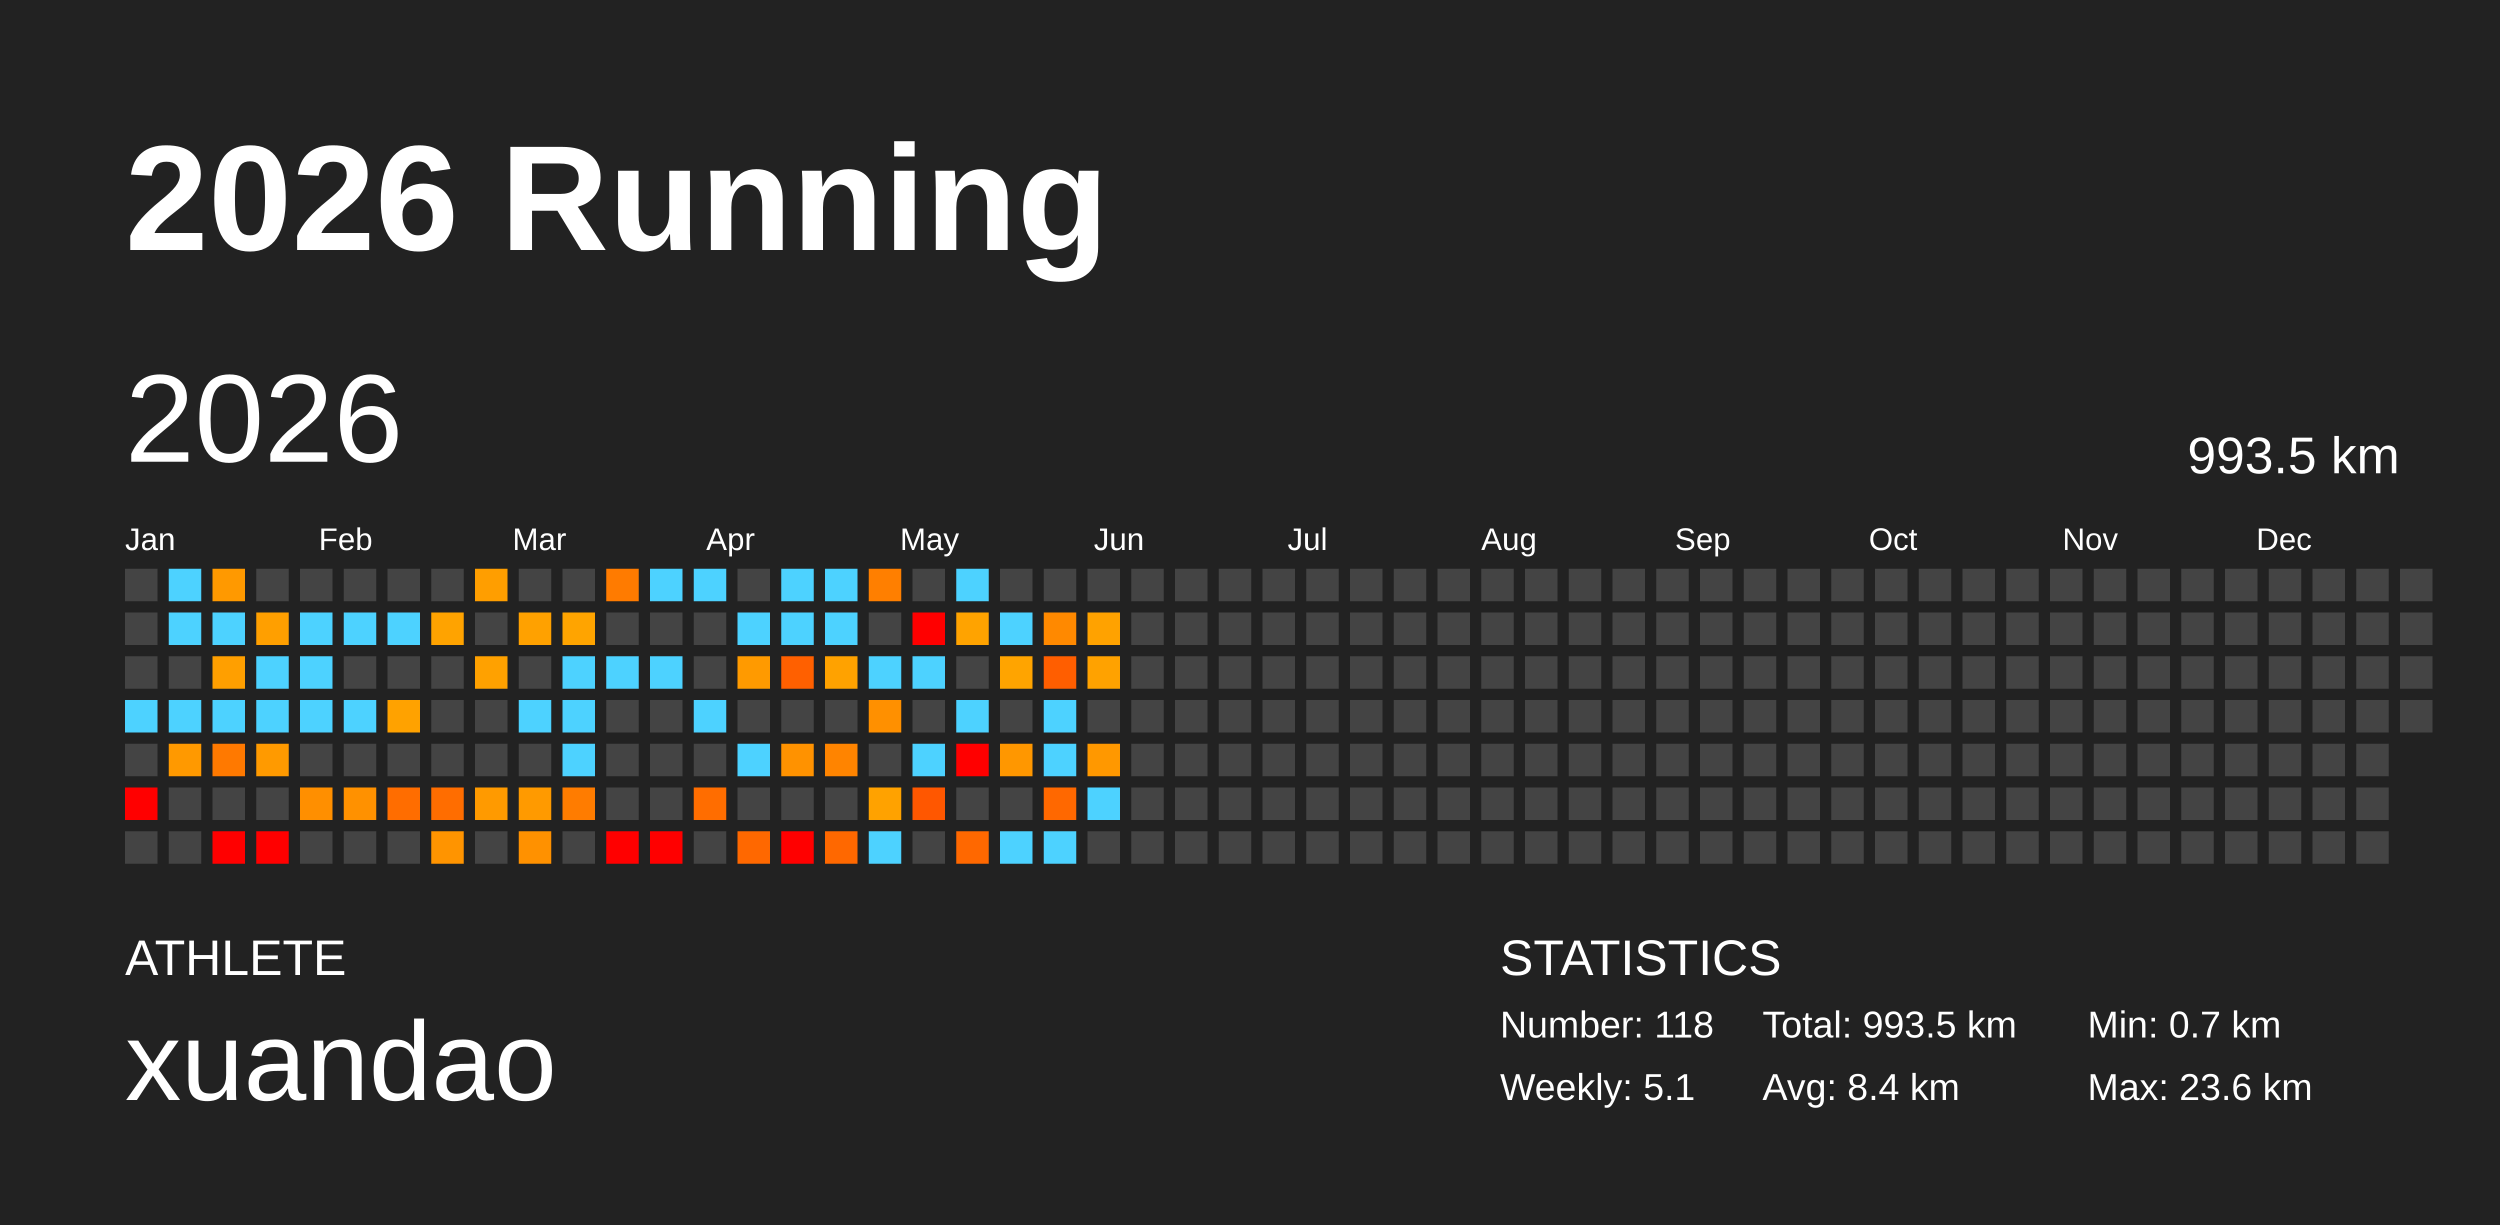
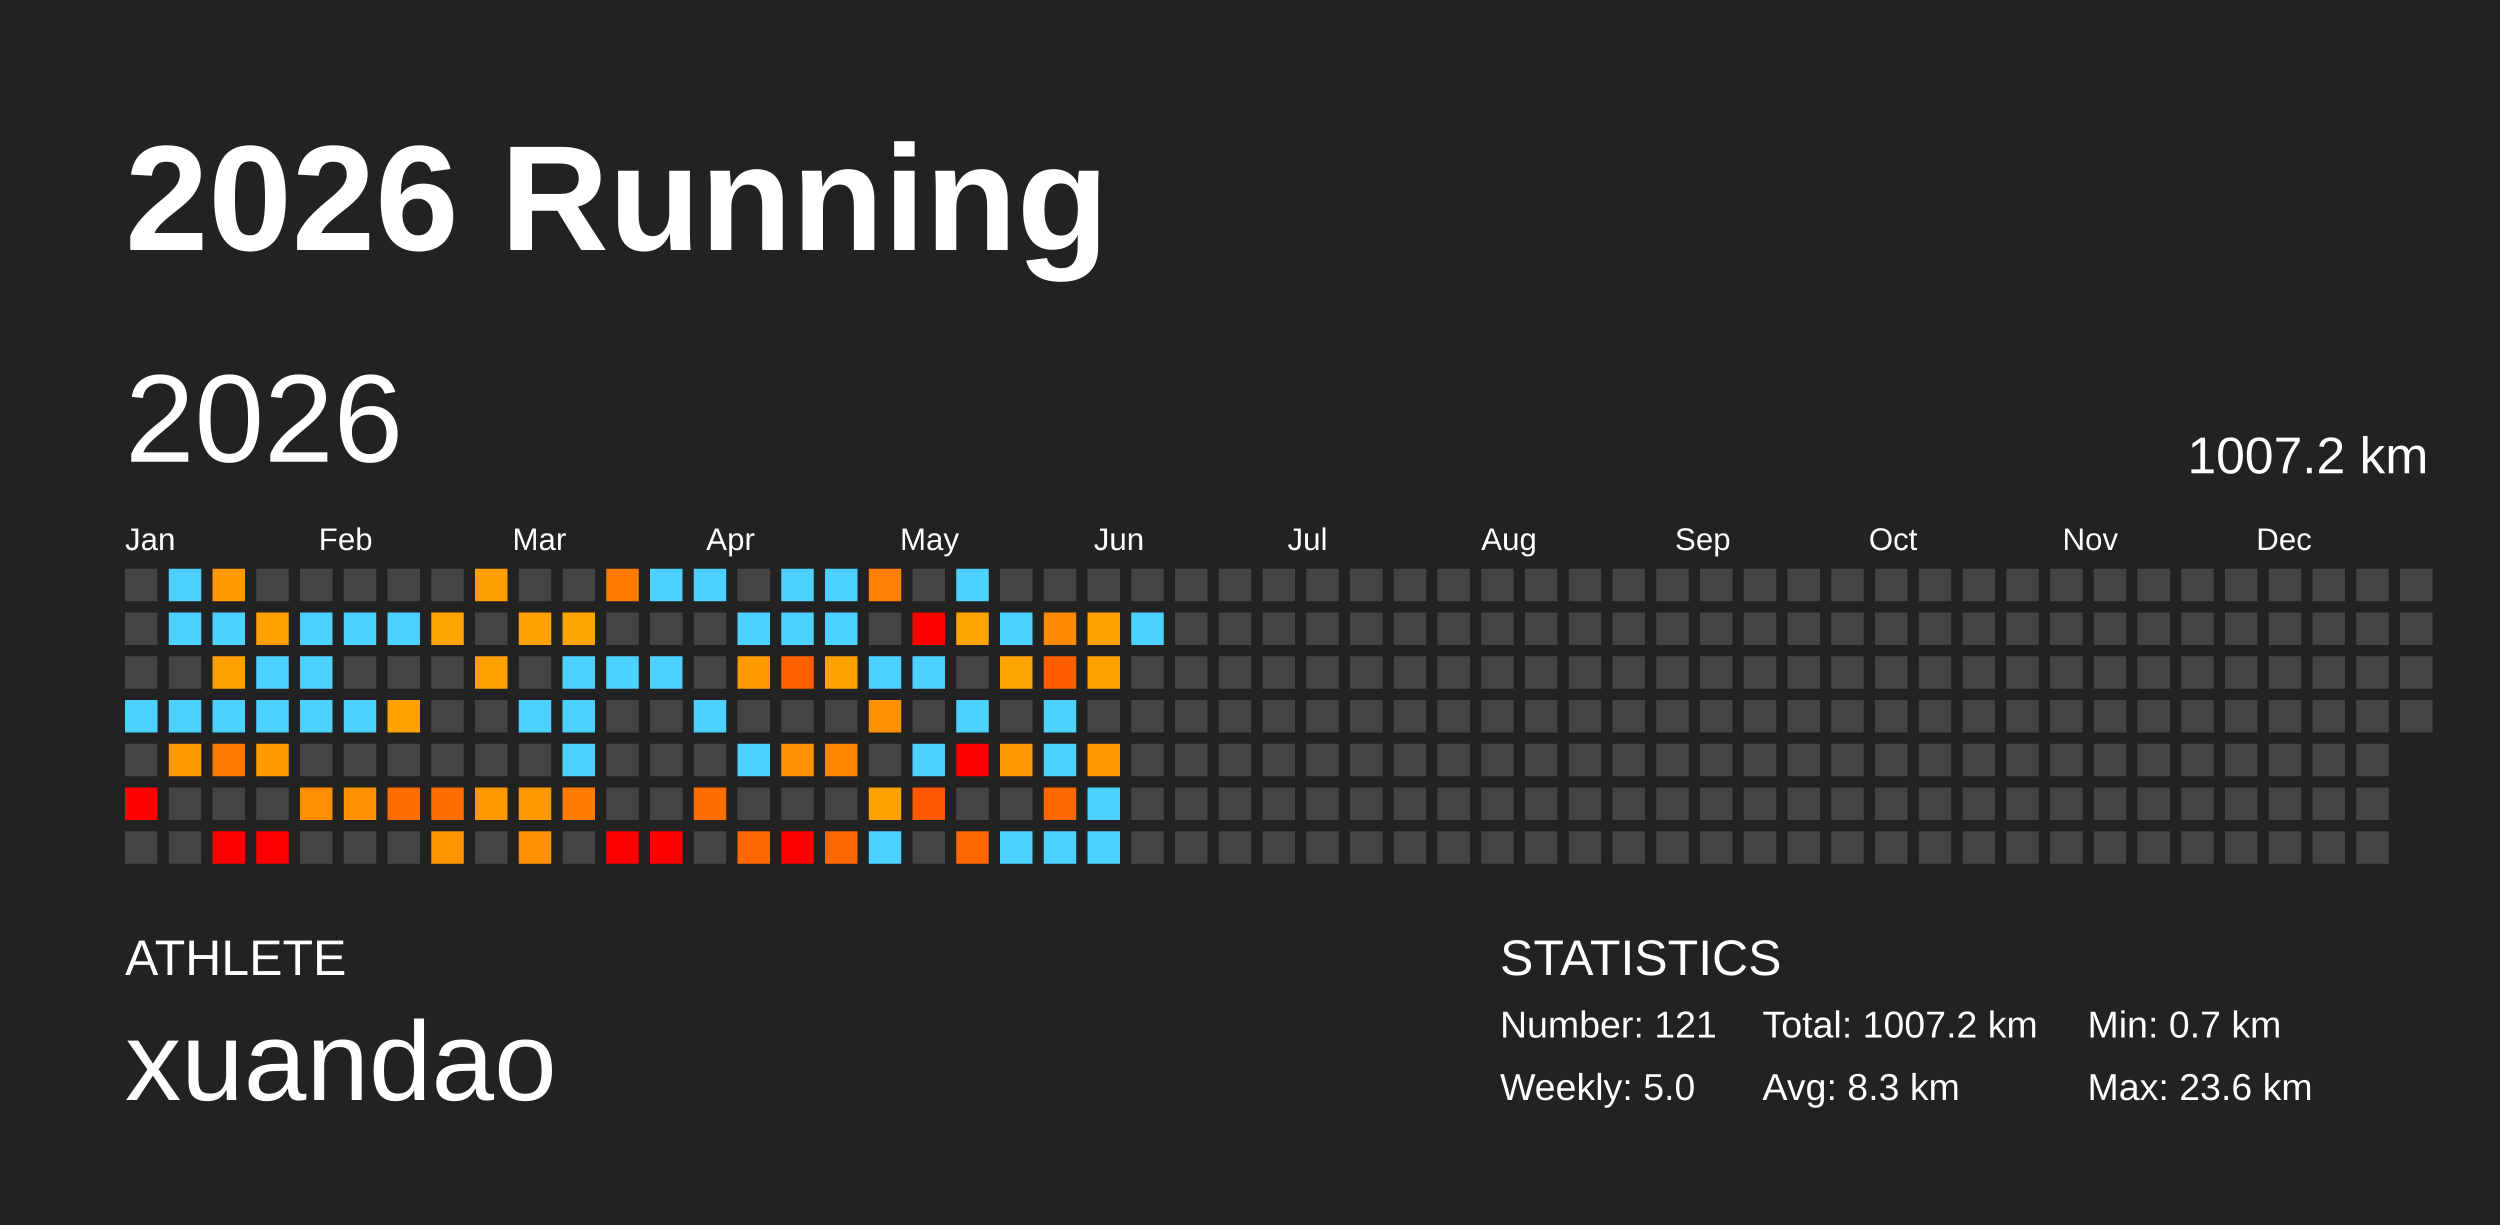
<svg xmlns="http://www.w3.org/2000/svg" baseProfile="full" height="98mm" version="1.1" viewBox="0,0,200,98" width="200mm">
  <defs />
  <rect fill="#222222" height="98" width="200" x="0" y="0" />
  <text fill="#FFFFFF" style="font-size:12px; font-family:Arial; font-weight:bold;" x="10" y="20">2026 Running</text>
  <text fill="#FFFFFF" style="font-size:4px; font-family:Arial" x="10" y="78">ATHLETE</text>
  <text fill="#FFFFFF" style="font-size:9px; font-family:Arial" x="10" y="88">xuandao</text>
  <text fill="#FFFFFF" style="font-size:4px; font-family:Arial" x="120" y="78">STATISTICS</text>
-   <text fill="#FFFFFF" style="font-size:3px; font-family:Arial" x="120" y="83">Number: 118</text>
-   <text fill="#FFFFFF" style="font-size:3px; font-family:Arial" x="120" y="88">Weekly: 5.1</text>
-   <text fill="#FFFFFF" style="font-size:3px; font-family:Arial" x="141" y="83">Total: 993.5 km</text>
-   <text fill="#FFFFFF" style="font-size:3px; font-family:Arial" x="141" y="88">Avg: 8.4 km</text>
+   <text fill="#FFFFFF" style="font-size:3px; font-family:Arial" x="120" y="83">Number: 121</text>
+   <text fill="#FFFFFF" style="font-size:3px; font-family:Arial" x="120" y="88">Weekly: 5.0</text>
+   <text fill="#FFFFFF" style="font-size:3px; font-family:Arial" x="141" y="83">Total: 1007.2 km</text>
+   <text fill="#FFFFFF" style="font-size:3px; font-family:Arial" x="141" y="88">Avg: 8.3 km</text>
  <text fill="#FFFFFF" style="font-size:3px; font-family:Arial" x="167" y="83">Min: 0.7 km</text>
  <text fill="#FFFFFF" style="font-size:3px; font-family:Arial" x="167" y="88">Max: 23.6 km</text>
  <text dominant-baseline="hanging" fill="#FFFFFF" style="font-size:10.0px; font-family:Arial;" x="10" y="30">2026</text>
-   <text dominant-baseline="hanging" fill="#FFFFFF" style="font-size:4.125px; font-family:Arial;" x="175" y="35">993.5 km</text>
+   <text dominant-baseline="hanging" fill="#FFFFFF" style="font-size:4.125px; font-family:Arial;" x="175" y="35">1007.2 km</text>
  <text fill="#FFFFFF" style="font-size:2.5px; font-family:Arial" x="10.0" y="44">Jan</text>
  <text fill="#FFFFFF" style="font-size:2.5px; font-family:Arial" x="25.5" y="44">Feb</text>
  <text fill="#FFFFFF" style="font-size:2.5px; font-family:Arial" x="41.0" y="44">Mar</text>
  <text fill="#FFFFFF" style="font-size:2.5px; font-family:Arial" x="56.5" y="44">Apr</text>
  <text fill="#FFFFFF" style="font-size:2.5px; font-family:Arial" x="72.0" y="44">May</text>
  <text fill="#FFFFFF" style="font-size:2.5px; font-family:Arial" x="87.5" y="44">Jun</text>
  <text fill="#FFFFFF" style="font-size:2.5px; font-family:Arial" x="103.0" y="44">Jul</text>
  <text fill="#FFFFFF" style="font-size:2.5px; font-family:Arial" x="118.5" y="44">Aug</text>
  <text fill="#FFFFFF" style="font-size:2.5px; font-family:Arial" x="134.0" y="44">Sep</text>
  <text fill="#FFFFFF" style="font-size:2.5px; font-family:Arial" x="149.5" y="44">Oct</text>
  <text fill="#FFFFFF" style="font-size:2.5px; font-family:Arial" x="165.0" y="44">Nov</text>
  <text fill="#FFFFFF" style="font-size:2.5px; font-family:Arial" x="180.5" y="44">Dec</text>
  <rect fill="#444444" height="2.6" width="2.6" x="10.0" y="45.5" />
  <rect fill="#444444" height="2.6" width="2.6" x="10.0" y="49.0" />
  <rect fill="#444444" height="2.6" width="2.6" x="10.0" y="52.5" />
  <rect fill="#4dd2ff" height="2.6" width="2.6" x="10.0" y="56.0" />
  <rect fill="#444444" height="2.6" width="2.6" x="10.0" y="59.5" />
  <rect fill="red" height="2.6" width="2.6" x="10.0" y="63.0" />
  <rect fill="#444444" height="2.6" width="2.6" x="10.0" y="66.5" />
  <rect fill="#4dd2ff" height="2.6" width="2.6" x="13.5" y="45.5" />
  <rect fill="#4dd2ff" height="2.6" width="2.6" x="13.5" y="49.0" />
  <rect fill="#444444" height="2.6" width="2.6" x="13.5" y="52.5" />
  <rect fill="#4dd2ff" height="2.6" width="2.6" x="13.5" y="56.0" />
  <rect fill="#ff9900" height="2.6" width="2.6" x="13.5" y="59.5" />
  <rect fill="#444444" height="2.6" width="2.6" x="13.5" y="63.0" />
  <rect fill="#444444" height="2.6" width="2.6" x="13.5" y="66.5" />
  <rect fill="#ff9900" height="2.6" width="2.6" x="17.0" y="45.5" />
  <rect fill="#4dd2ff" height="2.6" width="2.6" x="17.0" y="49.0" />
  <rect fill="#ff9f00" height="2.6" width="2.6" x="17.0" y="52.5" />
  <rect fill="#4dd2ff" height="2.6" width="2.6" x="17.0" y="56.0" />
  <rect fill="#ff7900" height="2.6" width="2.6" x="17.0" y="59.5" />
  <rect fill="#444444" height="2.6" width="2.6" x="17.0" y="63.0" />
  <rect fill="red" height="2.6" width="2.6" x="17.0" y="66.5" />
  <rect fill="#444444" height="2.6" width="2.6" x="20.5" y="45.5" />
  <rect fill="#ff9f00" height="2.6" width="2.6" x="20.5" y="49.0" />
  <rect fill="#4dd2ff" height="2.6" width="2.6" x="20.5" y="52.5" />
  <rect fill="#4dd2ff" height="2.6" width="2.6" x="20.5" y="56.0" />
  <rect fill="#ff9a00" height="2.6" width="2.6" x="20.5" y="59.5" />
  <rect fill="#444444" height="2.6" width="2.6" x="20.5" y="63.0" />
  <rect fill="red" height="2.6" width="2.6" x="20.5" y="66.5" />
  <rect fill="#444444" height="2.6" width="2.6" x="24.0" y="45.5" />
  <rect fill="#4dd2ff" height="2.6" width="2.6" x="24.0" y="49.0" />
  <rect fill="#4dd2ff" height="2.6" width="2.6" x="24.0" y="52.5" />
  <rect fill="#4dd2ff" height="2.6" width="2.6" x="24.0" y="56.0" />
  <rect fill="#444444" height="2.6" width="2.6" x="24.0" y="59.5" />
  <rect fill="#ff8f00" height="2.6" width="2.6" x="24.0" y="63.0" />
  <rect fill="#444444" height="2.6" width="2.6" x="24.0" y="66.5" />
  <rect fill="#444444" height="2.6" width="2.6" x="27.5" y="45.5" />
  <rect fill="#4dd2ff" height="2.6" width="2.6" x="27.5" y="49.0" />
  <rect fill="#444444" height="2.6" width="2.6" x="27.5" y="52.5" />
  <rect fill="#4dd2ff" height="2.6" width="2.6" x="27.5" y="56.0" />
  <rect fill="#444444" height="2.6" width="2.6" x="27.5" y="59.5" />
  <rect fill="#ff9100" height="2.6" width="2.6" x="27.5" y="63.0" />
  <rect fill="#444444" height="2.6" width="2.6" x="27.5" y="66.5" />
  <rect fill="#444444" height="2.6" width="2.6" x="31.0" y="45.5" />
  <rect fill="#4dd2ff" height="2.6" width="2.6" x="31.0" y="49.0" />
  <rect fill="#444444" height="2.6" width="2.6" x="31.0" y="52.5" />
  <rect fill="#ffa200" height="2.6" width="2.6" x="31.0" y="56.0" />
  <rect fill="#444444" height="2.6" width="2.6" x="31.0" y="59.5" />
  <rect fill="#ff6d00" height="2.6" width="2.6" x="31.0" y="63.0" />
  <rect fill="#444444" height="2.6" width="2.6" x="31.0" y="66.5" />
  <rect fill="#444444" height="2.6" width="2.6" x="34.5" y="45.5" />
  <rect fill="#ffa300" height="2.6" width="2.6" x="34.5" y="49.0" />
  <rect fill="#444444" height="2.6" width="2.6" x="34.5" y="52.5" />
  <rect fill="#444444" height="2.6" width="2.6" x="34.5" y="56.0" />
  <rect fill="#444444" height="2.6" width="2.6" x="34.5" y="59.5" />
  <rect fill="#ff6d00" height="2.6" width="2.6" x="34.5" y="63.0" />
  <rect fill="#ff9400" height="2.6" width="2.6" x="34.5" y="66.5" />
  <rect fill="#ff9e00" height="2.6" width="2.6" x="38.0" y="45.5" />
  <rect fill="#444444" height="2.6" width="2.6" x="38.0" y="49.0" />
  <rect fill="#ffa100" height="2.6" width="2.6" x="38.0" y="52.5" />
  <rect fill="#444444" height="2.6" width="2.6" x="38.0" y="56.0" />
  <rect fill="#444444" height="2.6" width="2.6" x="38.0" y="59.5" />
  <rect fill="#ff9a00" height="2.6" width="2.6" x="38.0" y="63.0" />
  <rect fill="#444444" height="2.6" width="2.6" x="38.0" y="66.5" />
  <rect fill="#444444" height="2.6" width="2.6" x="41.5" y="45.5" />
  <rect fill="#ffa100" height="2.6" width="2.6" x="41.5" y="49.0" />
  <rect fill="#444444" height="2.6" width="2.6" x="41.5" y="52.5" />
  <rect fill="#4dd2ff" height="2.6" width="2.6" x="41.5" y="56.0" />
  <rect fill="#444444" height="2.6" width="2.6" x="41.5" y="59.5" />
  <rect fill="#ff9a00" height="2.6" width="2.6" x="41.5" y="63.0" />
  <rect fill="#ff9100" height="2.6" width="2.6" x="41.5" y="66.5" />
  <rect fill="#444444" height="2.6" width="2.6" x="45.0" y="45.5" />
  <rect fill="#ffa400" height="2.6" width="2.6" x="45.0" y="49.0" />
  <rect fill="#4dd2ff" height="2.6" width="2.6" x="45.0" y="52.5" />
  <rect fill="#4dd2ff" height="2.6" width="2.6" x="45.0" y="56.0" />
  <rect fill="#4dd2ff" height="2.6" width="2.6" x="45.0" y="59.5" />
  <rect fill="#ff7c00" height="2.6" width="2.6" x="45.0" y="63.0" />
  <rect fill="#444444" height="2.6" width="2.6" x="45.0" y="66.5" />
  <rect fill="#ff7b00" height="2.6" width="2.6" x="48.5" y="45.5" />
  <rect fill="#444444" height="2.6" width="2.6" x="48.5" y="49.0" />
  <rect fill="#4dd2ff" height="2.6" width="2.6" x="48.5" y="52.5" />
  <rect fill="#444444" height="2.6" width="2.6" x="48.5" y="56.0" />
  <rect fill="#444444" height="2.6" width="2.6" x="48.5" y="59.5" />
  <rect fill="#444444" height="2.6" width="2.6" x="48.5" y="63.0" />
  <rect fill="red" height="2.6" width="2.6" x="48.5" y="66.5" />
  <rect fill="#4dd2ff" height="2.6" width="2.6" x="52.0" y="45.5" />
  <rect fill="#444444" height="2.6" width="2.6" x="52.0" y="49.0" />
  <rect fill="#4dd2ff" height="2.6" width="2.6" x="52.0" y="52.5" />
  <rect fill="#444444" height="2.6" width="2.6" x="52.0" y="56.0" />
  <rect fill="#444444" height="2.6" width="2.6" x="52.0" y="59.5" />
  <rect fill="#444444" height="2.6" width="2.6" x="52.0" y="63.0" />
  <rect fill="red" height="2.6" width="2.6" x="52.0" y="66.5" />
  <rect fill="#4dd2ff" height="2.6" width="2.6" x="55.5" y="45.5" />
  <rect fill="#444444" height="2.6" width="2.6" x="55.5" y="49.0" />
  <rect fill="#444444" height="2.6" width="2.6" x="55.5" y="52.5" />
  <rect fill="#4dd2ff" height="2.6" width="2.6" x="55.5" y="56.0" />
  <rect fill="#444444" height="2.6" width="2.6" x="55.5" y="59.5" />
  <rect fill="#ff6d00" height="2.6" width="2.6" x="55.5" y="63.0" />
  <rect fill="#444444" height="2.6" width="2.6" x="55.5" y="66.5" />
  <rect fill="#444444" height="2.6" width="2.6" x="59.0" y="45.5" />
  <rect fill="#4dd2ff" height="2.6" width="2.6" x="59.0" y="49.0" />
  <rect fill="#ff9a00" height="2.6" width="2.6" x="59.0" y="52.5" />
  <rect fill="#444444" height="2.6" width="2.6" x="59.0" y="56.0" />
  <rect fill="#4dd2ff" height="2.6" width="2.6" x="59.0" y="59.5" />
  <rect fill="#444444" height="2.6" width="2.6" x="59.0" y="63.0" />
  <rect fill="#ff6800" height="2.6" width="2.6" x="59.0" y="66.5" />
  <rect fill="#4dd2ff" height="2.6" width="2.6" x="62.5" y="45.5" />
  <rect fill="#4dd2ff" height="2.6" width="2.6" x="62.5" y="49.0" />
  <rect fill="#ff6000" height="2.6" width="2.6" x="62.5" y="52.5" />
  <rect fill="#444444" height="2.6" width="2.6" x="62.5" y="56.0" />
  <rect fill="#ff9200" height="2.6" width="2.6" x="62.5" y="59.5" />
  <rect fill="#444444" height="2.6" width="2.6" x="62.5" y="63.0" />
  <rect fill="red" height="2.6" width="2.6" x="62.5" y="66.5" />
  <rect fill="#4dd2ff" height="2.6" width="2.6" x="66.0" y="45.5" />
  <rect fill="#4dd2ff" height="2.6" width="2.6" x="66.0" y="49.0" />
  <rect fill="#ffa200" height="2.6" width="2.6" x="66.0" y="52.5" />
  <rect fill="#444444" height="2.6" width="2.6" x="66.0" y="56.0" />
  <rect fill="#ff8400" height="2.6" width="2.6" x="66.0" y="59.5" />
  <rect fill="#444444" height="2.6" width="2.6" x="66.0" y="63.0" />
  <rect fill="#ff6800" height="2.6" width="2.6" x="66.0" y="66.5" />
  <rect fill="#ff7f00" height="2.6" width="2.6" x="69.5" y="45.5" />
  <rect fill="#444444" height="2.6" width="2.6" x="69.5" y="49.0" />
  <rect fill="#4dd2ff" height="2.6" width="2.6" x="69.5" y="52.5" />
  <rect fill="#ff9000" height="2.6" width="2.6" x="69.5" y="56.0" />
  <rect fill="#444444" height="2.6" width="2.6" x="69.5" y="59.5" />
  <rect fill="#ffa200" height="2.6" width="2.6" x="69.5" y="63.0" />
  <rect fill="#4dd2ff" height="2.6" width="2.6" x="69.5" y="66.5" />
  <rect fill="#444444" height="2.6" width="2.6" x="73.0" y="45.5" />
  <rect fill="red" height="2.6" width="2.6" x="73.0" y="49.0" />
  <rect fill="#4dd2ff" height="2.6" width="2.6" x="73.0" y="52.5" />
  <rect fill="#444444" height="2.6" width="2.6" x="73.0" y="56.0" />
  <rect fill="#4dd2ff" height="2.6" width="2.6" x="73.0" y="59.5" />
  <rect fill="#ff5700" height="2.6" width="2.6" x="73.0" y="63.0" />
  <rect fill="#444444" height="2.6" width="2.6" x="73.0" y="66.5" />
  <rect fill="#4dd2ff" height="2.6" width="2.6" x="76.5" y="45.5" />
  <rect fill="#ffa300" height="2.6" width="2.6" x="76.5" y="49.0" />
  <rect fill="#444444" height="2.6" width="2.6" x="76.5" y="52.5" />
  <rect fill="#4dd2ff" height="2.6" width="2.6" x="76.5" y="56.0" />
  <rect fill="red" height="2.6" width="2.6" x="76.5" y="59.5" />
  <rect fill="#444444" height="2.6" width="2.6" x="76.5" y="63.0" />
  <rect fill="#ff6800" height="2.6" width="2.6" x="76.5" y="66.5" />
  <rect fill="#444444" height="2.6" width="2.6" x="80.0" y="45.5" />
  <rect fill="#4dd2ff" height="2.6" width="2.6" x="80.0" y="49.0" />
  <rect fill="#ffa400" height="2.6" width="2.6" x="80.0" y="52.5" />
  <rect fill="#444444" height="2.6" width="2.6" x="80.0" y="56.0" />
  <rect fill="#ff9700" height="2.6" width="2.6" x="80.0" y="59.5" />
  <rect fill="#444444" height="2.6" width="2.6" x="80.0" y="63.0" />
  <rect fill="#4dd2ff" height="2.6" width="2.6" x="80.0" y="66.5" />
  <rect fill="#444444" height="2.6" width="2.6" x="83.5" y="45.5" />
  <rect fill="#ff8900" height="2.6" width="2.6" x="83.5" y="49.0" />
  <rect fill="#ff5e00" height="2.6" width="2.6" x="83.5" y="52.5" />
  <rect fill="#4dd2ff" height="2.6" width="2.6" x="83.5" y="56.0" />
  <rect fill="#4dd2ff" height="2.6" width="2.6" x="83.5" y="59.5" />
  <rect fill="#ff6800" height="2.6" width="2.6" x="83.5" y="63.0" />
  <rect fill="#4dd2ff" height="2.6" width="2.6" x="83.5" y="66.5" />
  <rect fill="#444444" height="2.6" width="2.6" x="87.0" y="45.5" />
  <rect fill="#ffa200" height="2.6" width="2.6" x="87.0" y="49.0" />
  <rect fill="#ffa200" height="2.6" width="2.6" x="87.0" y="52.5" />
  <rect fill="#444444" height="2.6" width="2.6" x="87.0" y="56.0" />
  <rect fill="#ff9800" height="2.6" width="2.6" x="87.0" y="59.5" />
  <rect fill="#4dd2ff" height="2.6" width="2.6" x="87.0" y="63.0" />
-   <rect fill="#444444" height="2.6" width="2.6" x="87.0" y="66.5" />
+   <rect fill="#4dd2ff" height="2.6" width="2.6" x="87.0" y="66.5" />
  <rect fill="#444444" height="2.6" width="2.6" x="90.5" y="45.5" />
-   <rect fill="#444444" height="2.6" width="2.6" x="90.5" y="49.0" />
+   <rect fill="#4dd2ff" height="2.6" width="2.6" x="90.5" y="49.0" />
  <rect fill="#444444" height="2.6" width="2.6" x="90.5" y="52.5" />
  <rect fill="#444444" height="2.6" width="2.6" x="90.5" y="56.0" />
  <rect fill="#444444" height="2.6" width="2.6" x="90.5" y="59.5" />
  <rect fill="#444444" height="2.6" width="2.6" x="90.5" y="63.0" />
  <rect fill="#444444" height="2.6" width="2.6" x="90.5" y="66.5" />
  <rect fill="#444444" height="2.6" width="2.6" x="94.0" y="45.5" />
  <rect fill="#444444" height="2.6" width="2.6" x="94.0" y="49.0" />
  <rect fill="#444444" height="2.6" width="2.6" x="94.0" y="52.5" />
  <rect fill="#444444" height="2.6" width="2.6" x="94.0" y="56.0" />
  <rect fill="#444444" height="2.6" width="2.6" x="94.0" y="59.5" />
  <rect fill="#444444" height="2.6" width="2.6" x="94.0" y="63.0" />
  <rect fill="#444444" height="2.6" width="2.6" x="94.0" y="66.5" />
  <rect fill="#444444" height="2.6" width="2.6" x="97.5" y="45.5" />
  <rect fill="#444444" height="2.6" width="2.6" x="97.5" y="49.0" />
  <rect fill="#444444" height="2.6" width="2.6" x="97.5" y="52.5" />
  <rect fill="#444444" height="2.6" width="2.6" x="97.5" y="56.0" />
  <rect fill="#444444" height="2.6" width="2.6" x="97.5" y="59.5" />
  <rect fill="#444444" height="2.6" width="2.6" x="97.5" y="63.0" />
  <rect fill="#444444" height="2.6" width="2.6" x="97.5" y="66.5" />
  <rect fill="#444444" height="2.6" width="2.6" x="101.0" y="45.5" />
  <rect fill="#444444" height="2.6" width="2.6" x="101.0" y="49.0" />
  <rect fill="#444444" height="2.6" width="2.6" x="101.0" y="52.5" />
  <rect fill="#444444" height="2.6" width="2.6" x="101.0" y="56.0" />
  <rect fill="#444444" height="2.6" width="2.6" x="101.0" y="59.5" />
  <rect fill="#444444" height="2.6" width="2.6" x="101.0" y="63.0" />
  <rect fill="#444444" height="2.6" width="2.6" x="101.0" y="66.5" />
  <rect fill="#444444" height="2.6" width="2.6" x="104.5" y="45.5" />
  <rect fill="#444444" height="2.6" width="2.6" x="104.5" y="49.0" />
  <rect fill="#444444" height="2.6" width="2.6" x="104.5" y="52.5" />
  <rect fill="#444444" height="2.6" width="2.6" x="104.5" y="56.0" />
  <rect fill="#444444" height="2.6" width="2.6" x="104.5" y="59.5" />
  <rect fill="#444444" height="2.6" width="2.6" x="104.5" y="63.0" />
  <rect fill="#444444" height="2.6" width="2.6" x="104.5" y="66.5" />
  <rect fill="#444444" height="2.6" width="2.6" x="108.0" y="45.5" />
  <rect fill="#444444" height="2.6" width="2.6" x="108.0" y="49.0" />
  <rect fill="#444444" height="2.6" width="2.6" x="108.0" y="52.5" />
  <rect fill="#444444" height="2.6" width="2.6" x="108.0" y="56.0" />
  <rect fill="#444444" height="2.6" width="2.6" x="108.0" y="59.5" />
  <rect fill="#444444" height="2.6" width="2.6" x="108.0" y="63.0" />
  <rect fill="#444444" height="2.6" width="2.6" x="108.0" y="66.5" />
  <rect fill="#444444" height="2.6" width="2.6" x="111.5" y="45.5" />
  <rect fill="#444444" height="2.6" width="2.6" x="111.5" y="49.0" />
  <rect fill="#444444" height="2.6" width="2.6" x="111.5" y="52.5" />
  <rect fill="#444444" height="2.6" width="2.6" x="111.5" y="56.0" />
  <rect fill="#444444" height="2.6" width="2.6" x="111.5" y="59.5" />
  <rect fill="#444444" height="2.6" width="2.6" x="111.5" y="63.0" />
  <rect fill="#444444" height="2.6" width="2.6" x="111.5" y="66.5" />
  <rect fill="#444444" height="2.6" width="2.6" x="115.0" y="45.5" />
  <rect fill="#444444" height="2.6" width="2.6" x="115.0" y="49.0" />
  <rect fill="#444444" height="2.6" width="2.6" x="115.0" y="52.5" />
  <rect fill="#444444" height="2.6" width="2.6" x="115.0" y="56.0" />
  <rect fill="#444444" height="2.6" width="2.6" x="115.0" y="59.5" />
  <rect fill="#444444" height="2.6" width="2.6" x="115.0" y="63.0" />
  <rect fill="#444444" height="2.6" width="2.6" x="115.0" y="66.5" />
  <rect fill="#444444" height="2.6" width="2.6" x="118.5" y="45.5" />
  <rect fill="#444444" height="2.6" width="2.6" x="118.5" y="49.0" />
  <rect fill="#444444" height="2.6" width="2.6" x="118.5" y="52.5" />
  <rect fill="#444444" height="2.6" width="2.6" x="118.5" y="56.0" />
  <rect fill="#444444" height="2.6" width="2.6" x="118.5" y="59.5" />
  <rect fill="#444444" height="2.6" width="2.6" x="118.5" y="63.0" />
  <rect fill="#444444" height="2.6" width="2.6" x="118.5" y="66.5" />
  <rect fill="#444444" height="2.6" width="2.6" x="122.0" y="45.5" />
  <rect fill="#444444" height="2.6" width="2.6" x="122.0" y="49.0" />
  <rect fill="#444444" height="2.6" width="2.6" x="122.0" y="52.5" />
  <rect fill="#444444" height="2.6" width="2.6" x="122.0" y="56.0" />
  <rect fill="#444444" height="2.6" width="2.6" x="122.0" y="59.5" />
  <rect fill="#444444" height="2.6" width="2.6" x="122.0" y="63.0" />
  <rect fill="#444444" height="2.6" width="2.6" x="122.0" y="66.5" />
  <rect fill="#444444" height="2.6" width="2.6" x="125.5" y="45.5" />
  <rect fill="#444444" height="2.6" width="2.6" x="125.5" y="49.0" />
  <rect fill="#444444" height="2.6" width="2.6" x="125.5" y="52.5" />
  <rect fill="#444444" height="2.6" width="2.6" x="125.5" y="56.0" />
  <rect fill="#444444" height="2.6" width="2.6" x="125.5" y="59.5" />
  <rect fill="#444444" height="2.6" width="2.6" x="125.5" y="63.0" />
  <rect fill="#444444" height="2.6" width="2.6" x="125.5" y="66.5" />
  <rect fill="#444444" height="2.6" width="2.6" x="129.0" y="45.5" />
  <rect fill="#444444" height="2.6" width="2.6" x="129.0" y="49.0" />
  <rect fill="#444444" height="2.6" width="2.6" x="129.0" y="52.5" />
  <rect fill="#444444" height="2.6" width="2.6" x="129.0" y="56.0" />
  <rect fill="#444444" height="2.6" width="2.6" x="129.0" y="59.5" />
  <rect fill="#444444" height="2.6" width="2.6" x="129.0" y="63.0" />
  <rect fill="#444444" height="2.6" width="2.6" x="129.0" y="66.5" />
  <rect fill="#444444" height="2.6" width="2.6" x="132.5" y="45.5" />
  <rect fill="#444444" height="2.6" width="2.6" x="132.5" y="49.0" />
  <rect fill="#444444" height="2.6" width="2.6" x="132.5" y="52.5" />
  <rect fill="#444444" height="2.6" width="2.6" x="132.5" y="56.0" />
  <rect fill="#444444" height="2.6" width="2.6" x="132.5" y="59.5" />
  <rect fill="#444444" height="2.6" width="2.6" x="132.5" y="63.0" />
  <rect fill="#444444" height="2.6" width="2.6" x="132.5" y="66.5" />
  <rect fill="#444444" height="2.6" width="2.6" x="136.0" y="45.5" />
  <rect fill="#444444" height="2.6" width="2.6" x="136.0" y="49.0" />
  <rect fill="#444444" height="2.6" width="2.6" x="136.0" y="52.5" />
  <rect fill="#444444" height="2.6" width="2.6" x="136.0" y="56.0" />
  <rect fill="#444444" height="2.6" width="2.6" x="136.0" y="59.5" />
  <rect fill="#444444" height="2.6" width="2.6" x="136.0" y="63.0" />
  <rect fill="#444444" height="2.6" width="2.6" x="136.0" y="66.5" />
  <rect fill="#444444" height="2.6" width="2.6" x="139.5" y="45.5" />
  <rect fill="#444444" height="2.6" width="2.6" x="139.5" y="49.0" />
  <rect fill="#444444" height="2.6" width="2.6" x="139.5" y="52.5" />
  <rect fill="#444444" height="2.6" width="2.6" x="139.5" y="56.0" />
  <rect fill="#444444" height="2.6" width="2.6" x="139.5" y="59.5" />
  <rect fill="#444444" height="2.6" width="2.6" x="139.5" y="63.0" />
  <rect fill="#444444" height="2.6" width="2.6" x="139.5" y="66.5" />
  <rect fill="#444444" height="2.6" width="2.6" x="143.0" y="45.5" />
  <rect fill="#444444" height="2.6" width="2.6" x="143.0" y="49.0" />
  <rect fill="#444444" height="2.6" width="2.6" x="143.0" y="52.5" />
  <rect fill="#444444" height="2.6" width="2.6" x="143.0" y="56.0" />
  <rect fill="#444444" height="2.6" width="2.6" x="143.0" y="59.5" />
  <rect fill="#444444" height="2.6" width="2.6" x="143.0" y="63.0" />
  <rect fill="#444444" height="2.6" width="2.6" x="143.0" y="66.5" />
  <rect fill="#444444" height="2.6" width="2.6" x="146.5" y="45.5" />
  <rect fill="#444444" height="2.6" width="2.6" x="146.5" y="49.0" />
  <rect fill="#444444" height="2.6" width="2.6" x="146.5" y="52.5" />
  <rect fill="#444444" height="2.6" width="2.6" x="146.5" y="56.0" />
  <rect fill="#444444" height="2.6" width="2.6" x="146.5" y="59.5" />
  <rect fill="#444444" height="2.6" width="2.6" x="146.5" y="63.0" />
  <rect fill="#444444" height="2.6" width="2.6" x="146.5" y="66.5" />
  <rect fill="#444444" height="2.6" width="2.6" x="150.0" y="45.5" />
  <rect fill="#444444" height="2.6" width="2.6" x="150.0" y="49.0" />
  <rect fill="#444444" height="2.6" width="2.6" x="150.0" y="52.5" />
  <rect fill="#444444" height="2.6" width="2.6" x="150.0" y="56.0" />
  <rect fill="#444444" height="2.6" width="2.6" x="150.0" y="59.5" />
  <rect fill="#444444" height="2.6" width="2.6" x="150.0" y="63.0" />
  <rect fill="#444444" height="2.6" width="2.6" x="150.0" y="66.5" />
  <rect fill="#444444" height="2.6" width="2.6" x="153.5" y="45.5" />
  <rect fill="#444444" height="2.6" width="2.6" x="153.5" y="49.0" />
  <rect fill="#444444" height="2.6" width="2.6" x="153.5" y="52.5" />
  <rect fill="#444444" height="2.6" width="2.6" x="153.5" y="56.0" />
  <rect fill="#444444" height="2.6" width="2.6" x="153.5" y="59.5" />
  <rect fill="#444444" height="2.6" width="2.6" x="153.5" y="63.0" />
  <rect fill="#444444" height="2.6" width="2.6" x="153.5" y="66.5" />
  <rect fill="#444444" height="2.6" width="2.6" x="157.0" y="45.5" />
  <rect fill="#444444" height="2.6" width="2.6" x="157.0" y="49.0" />
  <rect fill="#444444" height="2.6" width="2.6" x="157.0" y="52.5" />
  <rect fill="#444444" height="2.6" width="2.6" x="157.0" y="56.0" />
  <rect fill="#444444" height="2.6" width="2.6" x="157.0" y="59.5" />
  <rect fill="#444444" height="2.6" width="2.6" x="157.0" y="63.0" />
  <rect fill="#444444" height="2.6" width="2.6" x="157.0" y="66.5" />
  <rect fill="#444444" height="2.6" width="2.6" x="160.5" y="45.5" />
  <rect fill="#444444" height="2.6" width="2.6" x="160.5" y="49.0" />
  <rect fill="#444444" height="2.6" width="2.6" x="160.5" y="52.5" />
  <rect fill="#444444" height="2.6" width="2.6" x="160.5" y="56.0" />
  <rect fill="#444444" height="2.6" width="2.6" x="160.5" y="59.5" />
  <rect fill="#444444" height="2.6" width="2.6" x="160.5" y="63.0" />
  <rect fill="#444444" height="2.6" width="2.6" x="160.5" y="66.5" />
  <rect fill="#444444" height="2.6" width="2.6" x="164.0" y="45.5" />
  <rect fill="#444444" height="2.6" width="2.6" x="164.0" y="49.0" />
  <rect fill="#444444" height="2.6" width="2.6" x="164.0" y="52.5" />
  <rect fill="#444444" height="2.6" width="2.6" x="164.0" y="56.0" />
  <rect fill="#444444" height="2.6" width="2.6" x="164.0" y="59.5" />
  <rect fill="#444444" height="2.6" width="2.6" x="164.0" y="63.0" />
  <rect fill="#444444" height="2.6" width="2.6" x="164.0" y="66.5" />
  <rect fill="#444444" height="2.6" width="2.6" x="167.5" y="45.5" />
  <rect fill="#444444" height="2.6" width="2.6" x="167.5" y="49.0" />
  <rect fill="#444444" height="2.6" width="2.6" x="167.5" y="52.5" />
  <rect fill="#444444" height="2.6" width="2.6" x="167.5" y="56.0" />
  <rect fill="#444444" height="2.6" width="2.6" x="167.5" y="59.5" />
  <rect fill="#444444" height="2.6" width="2.6" x="167.5" y="63.0" />
  <rect fill="#444444" height="2.6" width="2.6" x="167.5" y="66.5" />
  <rect fill="#444444" height="2.6" width="2.6" x="171.0" y="45.5" />
  <rect fill="#444444" height="2.6" width="2.6" x="171.0" y="49.0" />
  <rect fill="#444444" height="2.6" width="2.6" x="171.0" y="52.5" />
  <rect fill="#444444" height="2.6" width="2.6" x="171.0" y="56.0" />
  <rect fill="#444444" height="2.6" width="2.6" x="171.0" y="59.5" />
  <rect fill="#444444" height="2.6" width="2.6" x="171.0" y="63.0" />
  <rect fill="#444444" height="2.6" width="2.6" x="171.0" y="66.5" />
  <rect fill="#444444" height="2.6" width="2.6" x="174.5" y="45.5" />
  <rect fill="#444444" height="2.6" width="2.6" x="174.5" y="49.0" />
  <rect fill="#444444" height="2.6" width="2.6" x="174.5" y="52.5" />
  <rect fill="#444444" height="2.6" width="2.6" x="174.5" y="56.0" />
  <rect fill="#444444" height="2.6" width="2.6" x="174.5" y="59.5" />
  <rect fill="#444444" height="2.6" width="2.6" x="174.5" y="63.0" />
  <rect fill="#444444" height="2.6" width="2.6" x="174.5" y="66.5" />
  <rect fill="#444444" height="2.6" width="2.6" x="178.0" y="45.5" />
  <rect fill="#444444" height="2.6" width="2.6" x="178.0" y="49.0" />
  <rect fill="#444444" height="2.6" width="2.6" x="178.0" y="52.5" />
  <rect fill="#444444" height="2.6" width="2.6" x="178.0" y="56.0" />
  <rect fill="#444444" height="2.6" width="2.6" x="178.0" y="59.5" />
  <rect fill="#444444" height="2.6" width="2.6" x="178.0" y="63.0" />
  <rect fill="#444444" height="2.6" width="2.6" x="178.0" y="66.5" />
  <rect fill="#444444" height="2.6" width="2.6" x="181.5" y="45.5" />
  <rect fill="#444444" height="2.6" width="2.6" x="181.5" y="49.0" />
  <rect fill="#444444" height="2.6" width="2.6" x="181.5" y="52.5" />
  <rect fill="#444444" height="2.6" width="2.6" x="181.5" y="56.0" />
  <rect fill="#444444" height="2.6" width="2.6" x="181.5" y="59.5" />
  <rect fill="#444444" height="2.6" width="2.6" x="181.5" y="63.0" />
  <rect fill="#444444" height="2.6" width="2.6" x="181.5" y="66.5" />
  <rect fill="#444444" height="2.6" width="2.6" x="185.0" y="45.5" />
  <rect fill="#444444" height="2.6" width="2.6" x="185.0" y="49.0" />
  <rect fill="#444444" height="2.6" width="2.6" x="185.0" y="52.5" />
  <rect fill="#444444" height="2.6" width="2.6" x="185.0" y="56.0" />
  <rect fill="#444444" height="2.6" width="2.6" x="185.0" y="59.5" />
  <rect fill="#444444" height="2.6" width="2.6" x="185.0" y="63.0" />
  <rect fill="#444444" height="2.6" width="2.6" x="185.0" y="66.5" />
  <rect fill="#444444" height="2.6" width="2.6" x="188.5" y="45.5" />
  <rect fill="#444444" height="2.6" width="2.6" x="188.5" y="49.0" />
  <rect fill="#444444" height="2.6" width="2.6" x="188.5" y="52.5" />
  <rect fill="#444444" height="2.6" width="2.6" x="188.5" y="56.0" />
  <rect fill="#444444" height="2.6" width="2.6" x="188.5" y="59.5" />
  <rect fill="#444444" height="2.6" width="2.6" x="188.5" y="63.0" />
  <rect fill="#444444" height="2.6" width="2.6" x="188.5" y="66.5" />
  <rect fill="#444444" height="2.6" width="2.6" x="192.0" y="45.5" />
  <rect fill="#444444" height="2.6" width="2.6" x="192.0" y="49.0" />
  <rect fill="#444444" height="2.6" width="2.6" x="192.0" y="52.5" />
  <rect fill="#444444" height="2.6" width="2.6" x="192.0" y="56.0" />
</svg>
